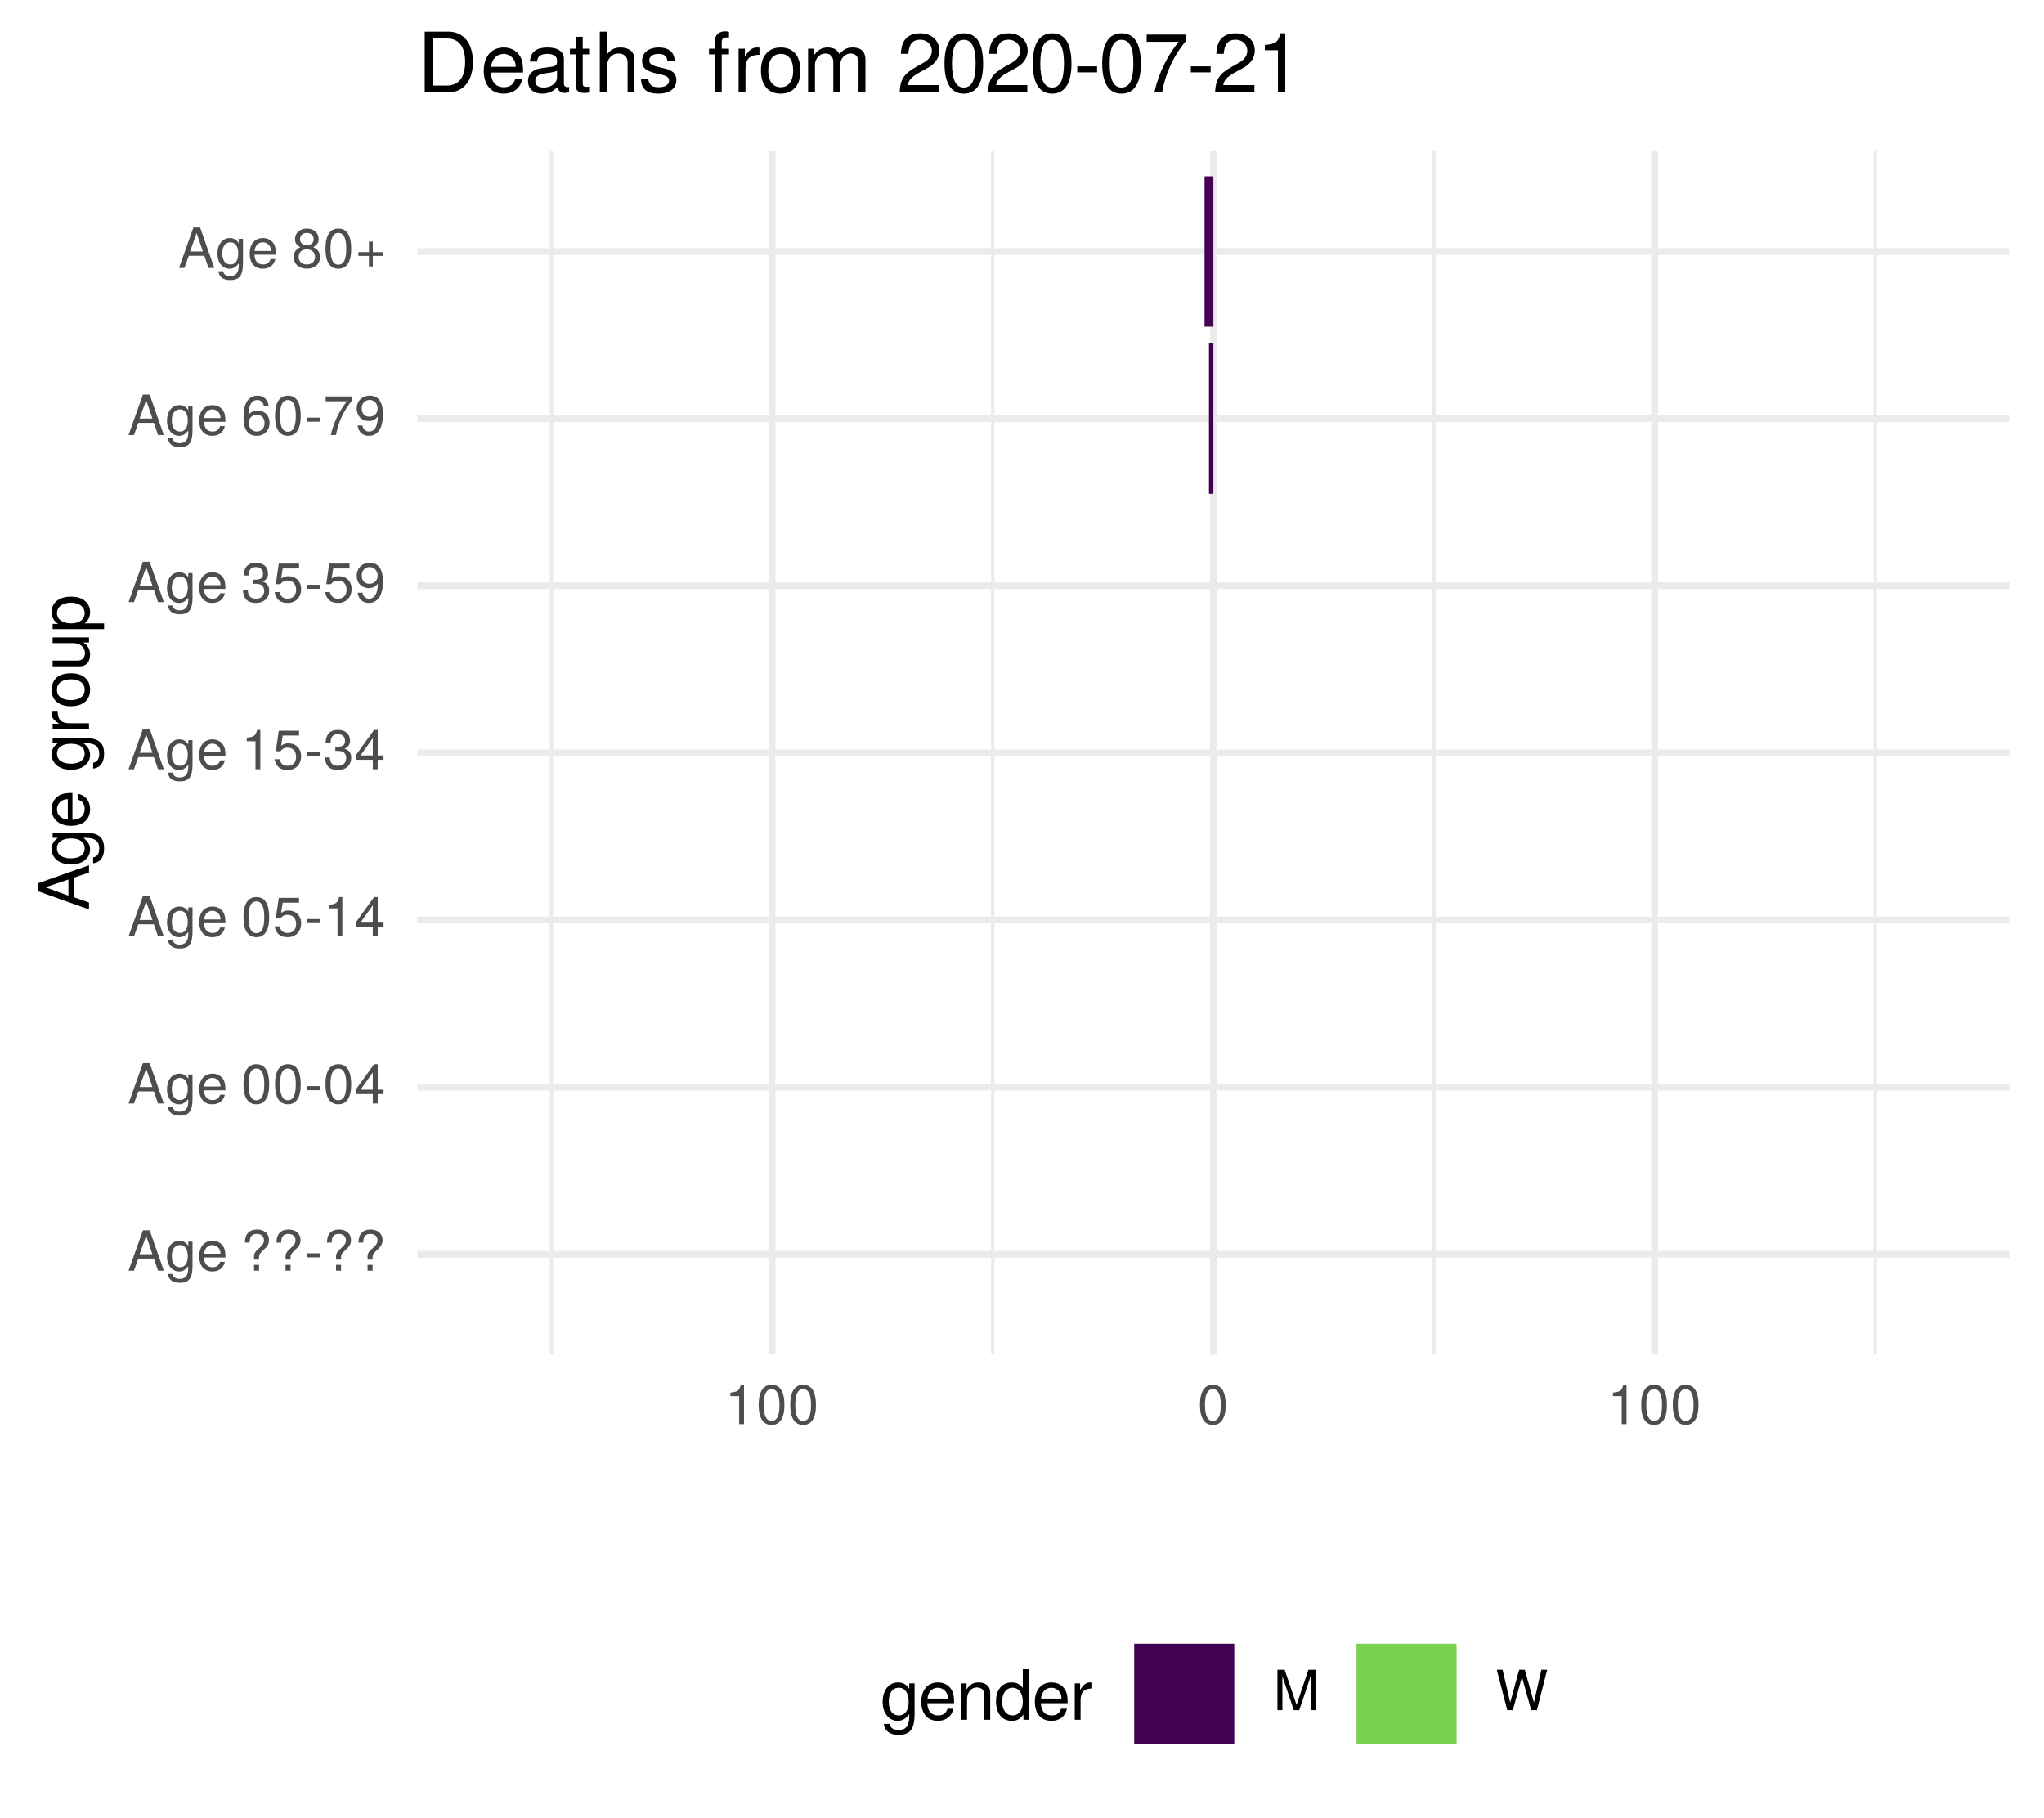
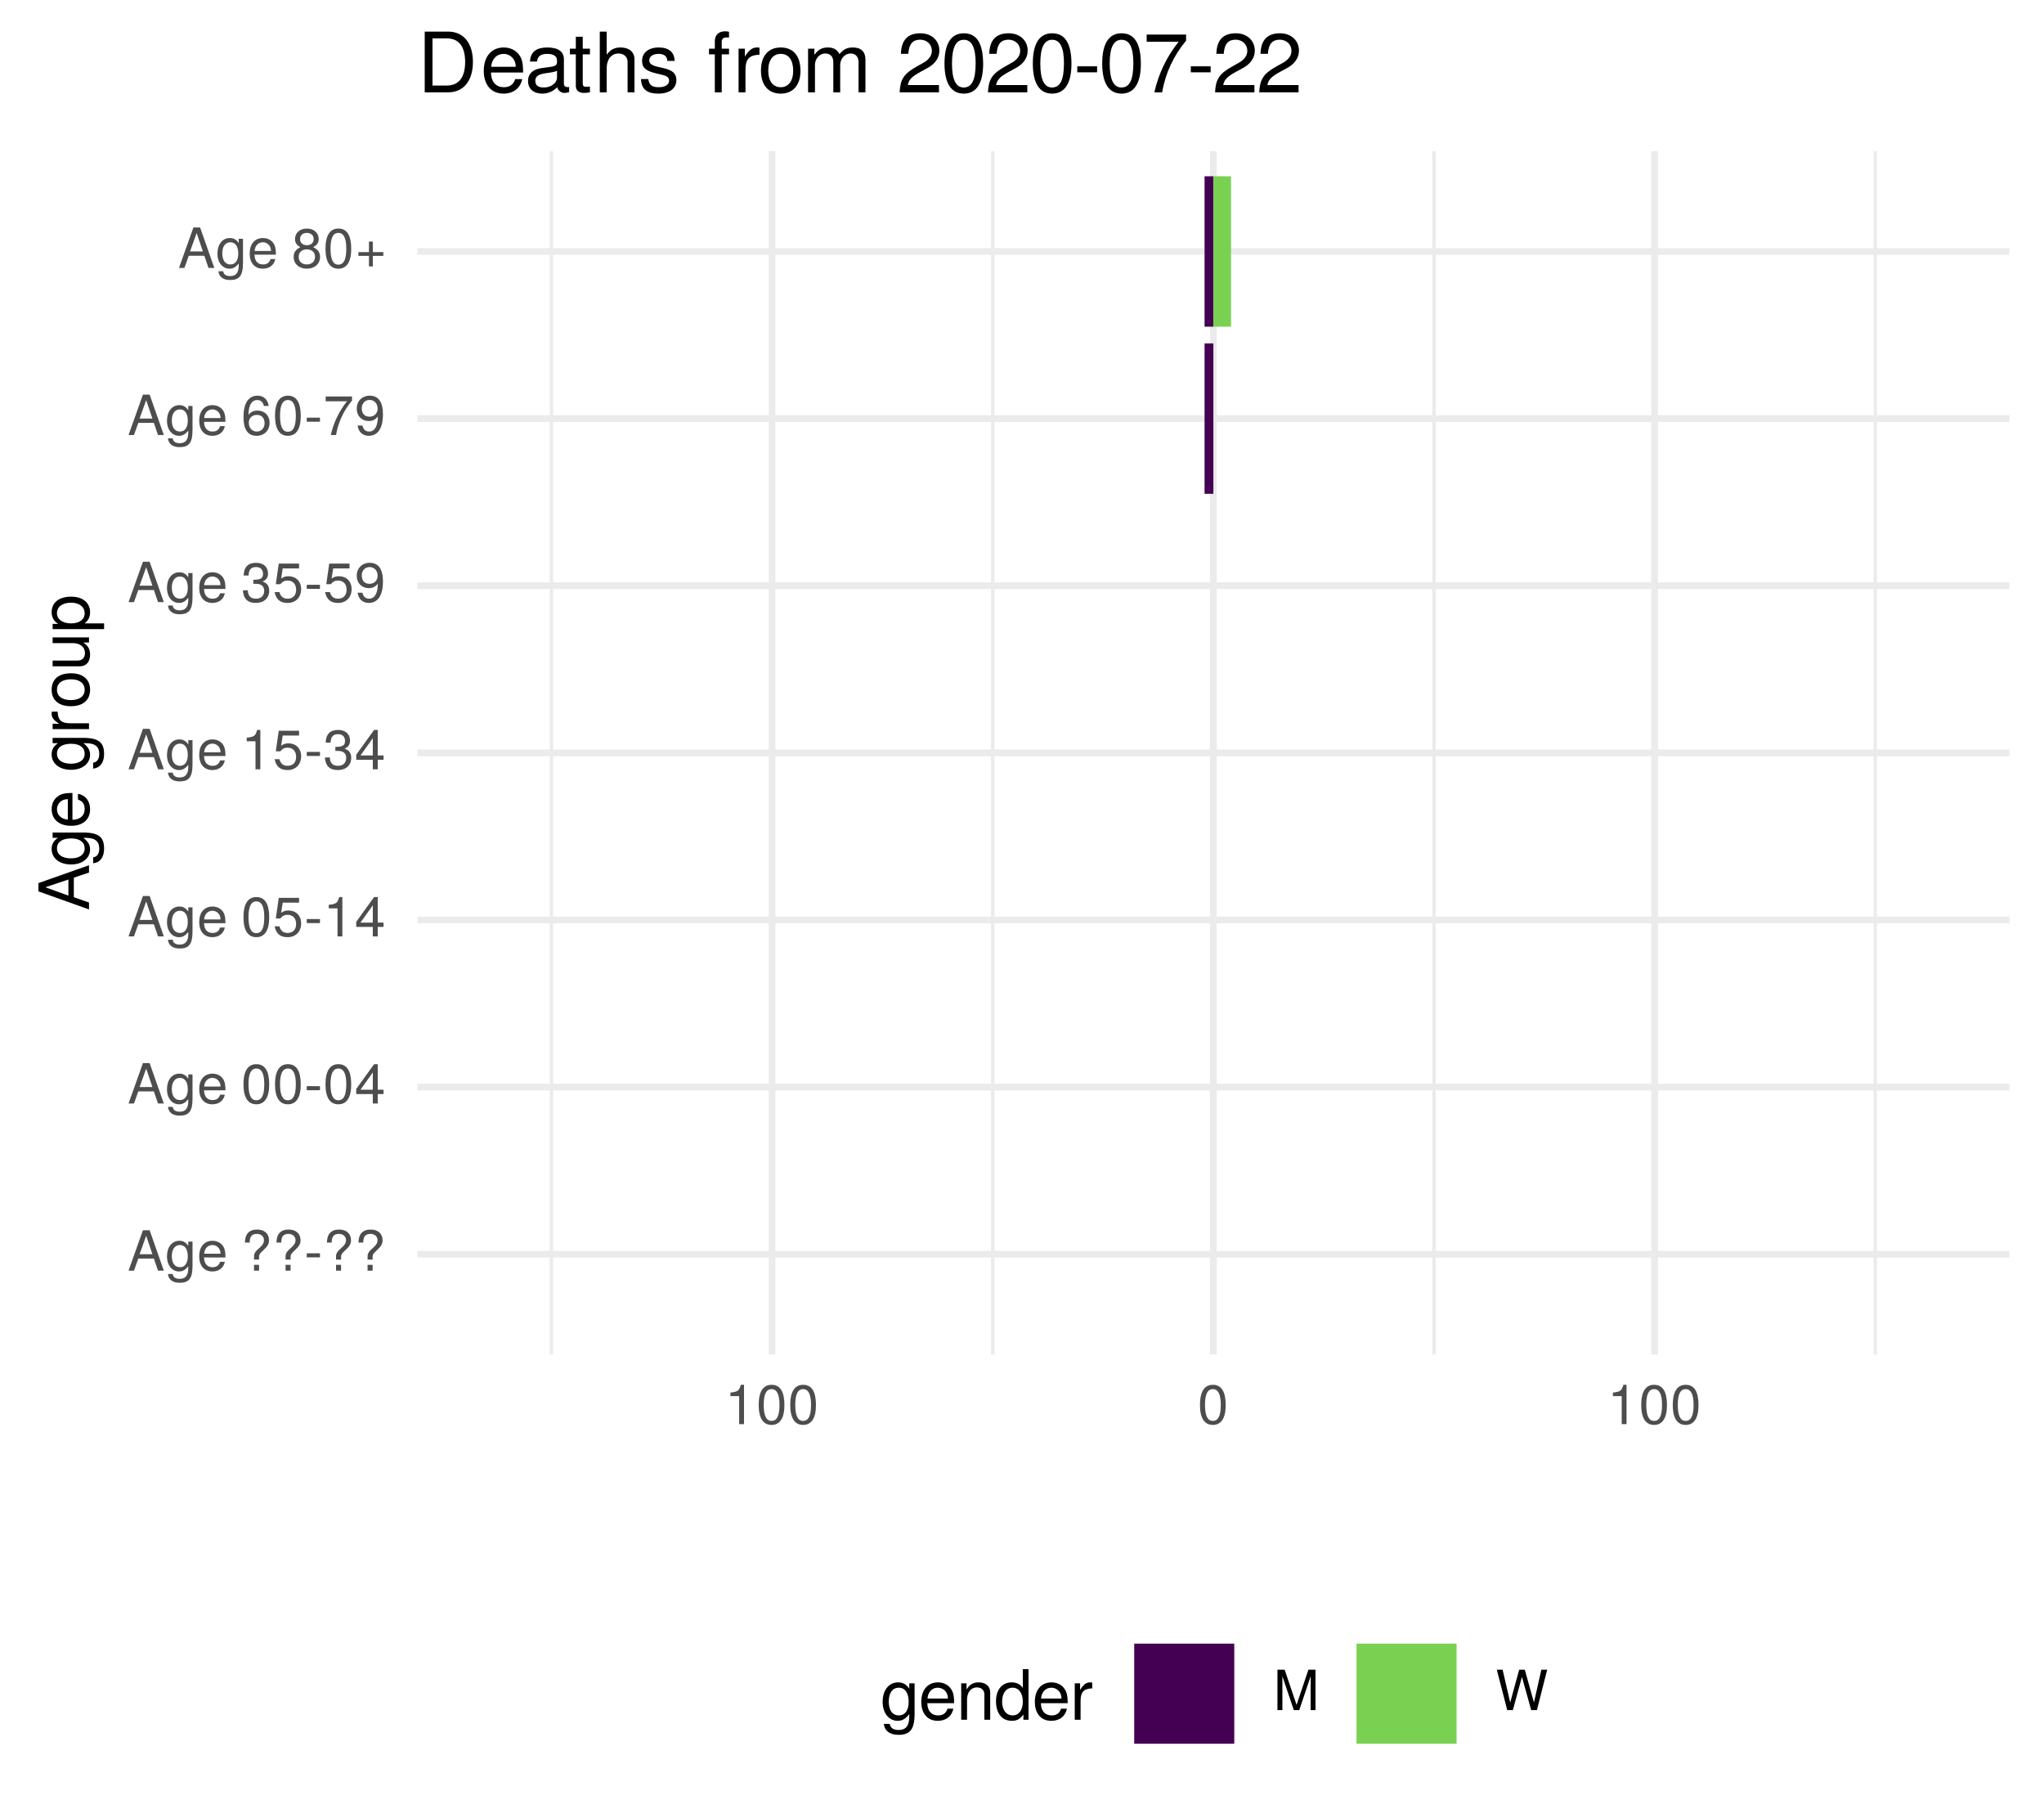
<svg xmlns="http://www.w3.org/2000/svg" xmlns:xlink="http://www.w3.org/1999/xlink" width="324pt" height="288pt" viewBox="0 0 324 288" version="1.1">
  <defs>
    <g>
      <symbol overflow="visible" id="glyph0-0">
        <path style="stroke:none;" d="" />
      </symbol>
      <symbol overflow="visible" id="glyph0-1">
        <path style="stroke:none;" d="M 5.75 0 L 3.5 -6.406 L 2.438 -6.406 L 0.156 0 L 1.016 0 L 1.703 -1.922 L 4.172 -1.922 L 4.828 0 Z M 3.938 -2.609 L 1.906 -2.609 L 2.953 -5.531 Z M 3.938 -2.609 " />
      </symbol>
      <symbol overflow="visible" id="glyph0-2">
        <path style="stroke:none;" d="M 4.297 -0.75 L 4.297 -4.609 L 3.625 -4.609 L 3.625 -3.938 C 3.25 -4.484 2.812 -4.734 2.219 -4.734 C 1.047 -4.734 0.25 -3.75 0.25 -2.266 C 0.25 -0.812 1.078 0.125 2.156 0.125 C 2.734 0.125 3.141 -0.109 3.625 -0.688 L 3.625 -0.391 C 3.625 0.828 3.125 1.297 2.266 1.297 C 1.688 1.297 1.234 1.094 1.156 0.531 L 0.406 0.531 C 0.484 1.406 1.156 1.922 2.25 1.922 C 3.688 1.922 4.297 1.281 4.297 -0.75 Z M 3.547 -2.281 C 3.547 -1.172 3.078 -0.547 2.312 -0.547 C 1.5 -0.547 1.016 -1.188 1.016 -2.312 C 1.016 -3.406 1.516 -4.062 2.297 -4.062 C 3.094 -4.062 3.547 -3.391 3.547 -2.281 Z M 3.547 -2.281 " />
      </symbol>
      <symbol overflow="visible" id="glyph0-3">
        <path style="stroke:none;" d="M 4.516 -2.094 C 4.516 -2.766 4.453 -3.188 4.328 -3.531 C 4.031 -4.281 3.328 -4.734 2.469 -4.734 C 1.172 -4.734 0.359 -3.797 0.359 -2.281 C 0.359 -0.766 1.156 0.125 2.453 0.125 C 3.5 0.125 4.234 -0.469 4.422 -1.406 L 3.672 -1.406 C 3.469 -0.797 3.062 -0.547 2.469 -0.547 C 1.703 -0.547 1.141 -1.031 1.125 -2.094 Z M 3.734 -2.75 C 3.734 -2.75 3.734 -2.703 3.719 -2.688 L 1.141 -2.688 C 1.203 -3.516 1.719 -4.062 2.453 -4.062 C 3.172 -4.062 3.734 -3.469 3.734 -2.75 Z M 3.734 -2.75 " />
      </symbol>
      <symbol overflow="visible" id="glyph0-4">
        <path style="stroke:none;" d="" />
      </symbol>
      <symbol overflow="visible" id="glyph0-5">
        <path style="stroke:none;" d="M 4.422 -4.828 C 4.422 -5.859 3.688 -6.516 2.547 -6.516 C 1.281 -6.516 0.609 -5.812 0.609 -4.453 L 1.359 -4.453 C 1.359 -5.422 1.719 -5.828 2.5 -5.828 C 3.172 -5.828 3.625 -5.422 3.625 -4.828 C 3.625 -4.422 3.438 -4.078 2.969 -3.672 C 2.453 -3.203 2.453 -3.203 2.297 -3 C 2.109 -2.75 2.047 -2.547 2.047 -2.234 L 2.047 -1.75 L 2.844 -1.75 L 2.844 -2.156 C 2.844 -2.547 2.938 -2.703 3.531 -3.25 C 4.203 -3.859 4.422 -4.25 4.422 -4.828 Z M 2.844 0 L 2.844 -0.922 L 2.047 -0.922 L 2.047 0 Z M 2.844 0 " />
      </symbol>
      <symbol overflow="visible" id="glyph0-6">
        <path style="stroke:none;" d="M 2.5 -2.109 L 2.5 -2.75 L 0.406 -2.75 L 0.406 -2.109 Z M 2.5 -2.109 " />
      </symbol>
      <symbol overflow="visible" id="glyph0-7">
        <path style="stroke:none;" d="M 4.453 -3 C 4.453 -5.156 3.781 -6.234 2.422 -6.234 C 1.078 -6.234 0.375 -5.141 0.375 -3.047 C 0.375 -0.953 1.078 0.125 2.422 0.125 C 3.734 0.125 4.453 -0.953 4.453 -3 Z M 3.672 -3.062 C 3.672 -1.297 3.266 -0.516 2.406 -0.516 C 1.578 -0.516 1.172 -1.344 1.172 -3.047 C 1.172 -4.75 1.578 -5.547 2.422 -5.547 C 3.25 -5.547 3.672 -4.734 3.672 -3.062 Z M 3.672 -3.062 " />
      </symbol>
      <symbol overflow="visible" id="glyph0-8">
        <path style="stroke:none;" d="M 4.578 -1.5 L 4.578 -2.188 L 3.656 -2.188 L 3.656 -6.234 L 3.078 -6.234 L 0.25 -2.312 L 0.25 -1.5 L 2.875 -1.5 L 2.875 0 L 3.656 0 L 3.656 -1.5 Z M 2.875 -2.188 L 0.922 -2.188 L 2.875 -4.922 Z M 2.875 -2.188 " />
      </symbol>
      <symbol overflow="visible" id="glyph0-9">
        <path style="stroke:none;" d="M 4.516 -2.062 C 4.516 -3.297 3.688 -4.109 2.5 -4.109 C 2.062 -4.109 1.703 -4 1.344 -3.734 L 1.594 -5.344 L 4.188 -5.344 L 4.188 -6.109 L 0.969 -6.109 L 0.5 -2.844 L 1.219 -2.844 C 1.578 -3.266 1.875 -3.422 2.359 -3.422 C 3.188 -3.422 3.719 -2.891 3.719 -1.969 C 3.719 -1.062 3.203 -0.547 2.359 -0.547 C 1.688 -0.547 1.266 -0.891 1.078 -1.594 L 0.312 -1.594 C 0.562 -0.359 1.266 0.125 2.375 0.125 C 3.641 0.125 4.516 -0.75 4.516 -2.062 Z M 4.516 -2.062 " />
      </symbol>
      <symbol overflow="visible" id="glyph0-10">
        <path style="stroke:none;" d="M 3.047 0 L 3.047 -6.234 L 2.547 -6.234 C 2.266 -5.281 2.094 -5.141 0.891 -5 L 0.891 -4.438 L 2.281 -4.438 L 2.281 0 Z M 3.047 0 " />
      </symbol>
      <symbol overflow="visible" id="glyph0-11">
        <path style="stroke:none;" d="M 4.453 -1.812 C 4.453 -2.562 4.141 -3.016 3.391 -3.266 C 3.969 -3.5 4.266 -3.891 4.266 -4.516 C 4.266 -5.594 3.547 -6.234 2.359 -6.234 C 1.109 -6.234 0.438 -5.547 0.406 -4.219 L 1.188 -4.219 C 1.203 -5.141 1.578 -5.562 2.375 -5.562 C 3.062 -5.562 3.469 -5.156 3.469 -4.5 C 3.469 -3.828 3.188 -3.547 1.938 -3.547 L 1.938 -2.906 L 2.359 -2.906 C 3.219 -2.906 3.656 -2.5 3.656 -1.797 C 3.656 -1.016 3.172 -0.547 2.359 -0.547 C 1.516 -0.547 1.109 -0.969 1.062 -1.875 L 0.281 -1.875 C 0.375 -0.5 1.062 0.125 2.344 0.125 C 3.625 0.125 4.453 -0.641 4.453 -1.812 Z M 4.453 -1.812 " />
      </symbol>
      <symbol overflow="visible" id="glyph0-12">
        <path style="stroke:none;" d="M 4.484 -3.266 C 4.484 -5.219 3.797 -6.234 2.375 -6.234 C 1.188 -6.234 0.328 -5.391 0.328 -4.172 C 0.328 -3.016 1.125 -2.219 2.25 -2.219 C 2.844 -2.219 3.266 -2.438 3.672 -2.922 C 3.672 -1.406 3.172 -0.547 2.281 -0.547 C 1.734 -0.547 1.359 -0.891 1.234 -1.5 L 0.469 -1.5 C 0.609 -0.469 1.281 0.125 2.234 0.125 C 3.688 0.125 4.484 -1.109 4.484 -3.266 Z M 3.641 -4.188 C 3.641 -3.422 3.094 -2.906 2.344 -2.906 C 1.594 -2.906 1.125 -3.391 1.125 -4.234 C 1.125 -5.016 1.656 -5.562 2.359 -5.562 C 3.094 -5.562 3.641 -5 3.641 -4.188 Z M 3.641 -4.188 " />
      </symbol>
      <symbol overflow="visible" id="glyph0-13">
        <path style="stroke:none;" d="M 4.516 -1.938 C 4.516 -3.094 3.719 -3.875 2.609 -3.875 C 1.984 -3.875 1.5 -3.641 1.172 -3.188 C 1.172 -4.703 1.672 -5.547 2.562 -5.547 C 3.109 -5.547 3.484 -5.203 3.609 -4.609 L 4.375 -4.609 C 4.234 -5.625 3.562 -6.234 2.609 -6.234 C 1.156 -6.234 0.375 -5.016 0.375 -2.844 C 0.375 -0.891 1.047 0.125 2.469 0.125 C 3.656 0.125 4.516 -0.719 4.516 -1.938 Z M 3.719 -1.875 C 3.719 -1.094 3.188 -0.547 2.484 -0.547 C 1.766 -0.547 1.219 -1.125 1.219 -1.922 C 1.219 -2.688 1.734 -3.188 2.5 -3.188 C 3.25 -3.188 3.719 -2.703 3.719 -1.875 Z M 3.719 -1.875 " />
      </symbol>
      <symbol overflow="visible" id="glyph0-14">
        <path style="stroke:none;" d="M 4.578 -5.453 L 4.578 -6.109 L 0.406 -6.109 L 0.406 -5.344 L 3.781 -5.344 C 2.531 -3.781 1.656 -1.953 1.219 0 L 2.047 0 C 2.391 -2.016 3.266 -3.891 4.578 -5.453 Z M 4.578 -5.453 " />
      </symbol>
      <symbol overflow="visible" id="glyph0-15">
        <path style="stroke:none;" d="M 4.516 -1.766 C 4.516 -2.453 4.156 -2.938 3.438 -3.281 C 4.078 -3.672 4.297 -3.984 4.297 -4.578 C 4.297 -5.547 3.531 -6.234 2.422 -6.234 C 1.312 -6.234 0.547 -5.547 0.547 -4.578 C 0.547 -4 0.75 -3.672 1.391 -3.281 C 0.672 -2.938 0.328 -2.453 0.328 -1.766 C 0.328 -0.625 1.188 0.125 2.422 0.125 C 3.656 0.125 4.516 -0.625 4.516 -1.766 Z M 3.5 -4.562 C 3.5 -3.969 3.062 -3.594 2.422 -3.594 C 1.766 -3.594 1.344 -3.969 1.344 -4.562 C 1.344 -5.156 1.766 -5.547 2.422 -5.547 C 3.078 -5.547 3.5 -5.156 3.5 -4.562 Z M 3.719 -1.75 C 3.719 -1.016 3.188 -0.547 2.406 -0.547 C 1.641 -0.547 1.125 -1.016 1.125 -1.75 C 1.125 -2.484 1.641 -2.938 2.422 -2.938 C 3.188 -2.938 3.719 -2.484 3.719 -1.75 Z M 3.719 -1.75 " />
      </symbol>
      <symbol overflow="visible" id="glyph0-16">
        <path style="stroke:none;" d="M 4.547 -1.906 L 4.547 -2.5 L 2.875 -2.5 L 2.875 -4.172 L 2.266 -4.172 L 2.266 -2.5 L 0.594 -2.5 L 0.594 -1.906 L 2.266 -1.906 L 2.266 -0.234 L 2.875 -0.234 L 2.875 -1.906 Z M 4.547 -1.906 " />
      </symbol>
      <symbol overflow="visible" id="glyph0-17">
        <path style="stroke:none;" d="M 6.688 0 L 6.688 -6.406 L 5.562 -6.406 L 3.688 -0.828 L 1.797 -6.406 L 0.656 -6.406 L 0.656 0 L 1.438 0 L 1.438 -5.375 L 3.25 0 L 4.109 0 L 5.922 -5.375 L 5.922 0 Z M 6.688 0 " />
      </symbol>
      <symbol overflow="visible" id="glyph0-18">
        <path style="stroke:none;" d="M 8.172 -6.406 L 7.25 -6.406 L 6.078 -1.203 L 4.625 -6.406 L 3.734 -6.406 L 2.312 -1.203 L 1.109 -6.406 L 0.188 -6.406 L 1.844 0 L 2.734 0 L 4.172 -5.266 L 5.641 0 L 6.547 0 Z M 8.172 -6.406 " />
      </symbol>
      <symbol overflow="visible" id="glyph1-0">
        <path style="stroke:none;" d="" />
      </symbol>
      <symbol overflow="visible" id="glyph1-1">
        <path style="stroke:none;" d="M 0 -7.188 L -8.016 -4.359 L -8.016 -3.047 L 0 -0.188 L 0 -1.281 L -2.406 -2.125 L -2.406 -5.219 L 0 -6.031 Z M -3.266 -4.922 L -3.266 -2.375 L -6.922 -3.703 Z M -3.266 -4.922 " />
      </symbol>
      <symbol overflow="visible" id="glyph1-2">
        <path style="stroke:none;" d="M -0.953 -5.375 L -5.766 -5.375 L -5.766 -4.531 L -4.922 -4.531 C -5.609 -4.062 -5.922 -3.516 -5.922 -2.766 C -5.922 -1.312 -4.703 -0.312 -2.828 -0.312 C -1.016 -0.312 0.172 -1.344 0.172 -2.688 C 0.172 -3.422 -0.141 -3.922 -0.875 -4.531 L -0.484 -4.531 C 1.047 -4.531 1.625 -3.906 1.625 -2.844 C 1.625 -2.109 1.359 -1.547 0.656 -1.438 L 0.656 -0.5 C 1.75 -0.609 2.391 -1.453 2.391 -2.812 C 2.391 -4.609 1.594 -5.375 -0.953 -5.375 Z M -2.844 -4.438 C -1.469 -4.438 -0.688 -3.844 -0.688 -2.875 C -0.688 -1.875 -1.484 -1.281 -2.875 -1.281 C -4.266 -1.281 -5.078 -1.891 -5.078 -2.875 C -5.078 -3.859 -4.25 -4.438 -2.844 -4.438 Z M -2.844 -4.438 " />
      </symbol>
      <symbol overflow="visible" id="glyph1-3">
        <path style="stroke:none;" d="M -2.625 -5.641 C -3.453 -5.641 -3.984 -5.578 -4.406 -5.406 C -5.359 -5.031 -5.922 -4.156 -5.922 -3.078 C -5.922 -1.469 -4.734 -0.438 -2.844 -0.438 C -0.953 -0.438 0.172 -1.438 0.172 -3.062 C 0.172 -4.375 -0.578 -5.297 -1.75 -5.516 L -1.75 -4.594 C -0.984 -4.344 -0.688 -3.828 -0.688 -3.094 C -0.688 -2.141 -1.297 -1.422 -2.625 -1.391 Z M -3.438 -4.656 C -3.438 -4.656 -3.391 -4.656 -3.359 -4.656 L -3.359 -1.422 C -4.391 -1.5 -5.078 -2.141 -5.078 -3.062 C -5.078 -3.969 -4.328 -4.656 -3.438 -4.656 Z M -3.438 -4.656 " />
      </symbol>
      <symbol overflow="visible" id="glyph1-4">
        <path style="stroke:none;" d="" />
      </symbol>
      <symbol overflow="visible" id="glyph1-5">
        <path style="stroke:none;" d="M -4.969 -3.531 L -5.891 -3.531 C -5.922 -3.375 -5.922 -3.297 -5.922 -3.172 C -5.922 -2.578 -5.578 -2.141 -4.719 -1.609 L -5.766 -1.609 L -5.766 -0.766 L 0 -0.766 L 0 -1.688 L -2.984 -1.688 C -4.297 -1.688 -4.938 -2.109 -4.969 -3.531 Z M -4.969 -3.531 " />
      </symbol>
      <symbol overflow="visible" id="glyph1-6">
        <path style="stroke:none;" d="M -2.844 -5.609 C -4.828 -5.609 -5.922 -4.656 -5.922 -2.984 C -5.922 -1.375 -4.812 -0.391 -2.875 -0.391 C -0.953 -0.391 0.172 -1.359 0.172 -3 C 0.172 -4.625 -0.953 -5.609 -2.844 -5.609 Z M -2.844 -4.656 C -1.5 -4.656 -0.688 -4.016 -0.688 -3 C -0.688 -1.984 -1.484 -1.359 -2.875 -1.359 C -4.266 -1.359 -5.078 -1.984 -5.078 -3 C -5.078 -4.031 -4.281 -4.656 -2.844 -4.656 Z M -2.844 -4.656 " />
      </symbol>
      <symbol overflow="visible" id="glyph1-7">
        <path style="stroke:none;" d="M 0 -5.297 L -5.766 -5.297 L -5.766 -4.391 L -2.578 -4.391 C -1.406 -4.391 -0.641 -3.766 -0.641 -2.812 C -0.641 -2.094 -1.078 -1.625 -1.766 -1.625 L -5.766 -1.625 L -5.766 -0.719 L -1.406 -0.719 C -0.453 -0.719 0.172 -1.438 0.172 -2.547 C 0.172 -3.406 -0.125 -3.938 -0.891 -4.484 L 0 -4.484 Z M 0 -5.297 " />
      </symbol>
      <symbol overflow="visible" id="glyph1-8">
        <path style="stroke:none;" d="M -2.828 -5.75 C -4.766 -5.75 -5.922 -4.812 -5.922 -3.281 C -5.922 -2.5 -5.578 -1.875 -4.891 -1.438 L -5.766 -1.438 L -5.766 -0.609 L 2.391 -0.609 L 2.391 -1.516 L -0.688 -1.516 C -0.094 -2 0.172 -2.547 0.172 -3.281 C 0.172 -4.781 -0.984 -5.75 -2.828 -5.75 Z M -2.844 -4.797 C -1.547 -4.797 -0.688 -4.125 -0.688 -3.125 C -0.688 -2.156 -1.484 -1.516 -2.844 -1.516 C -4.188 -1.516 -5.078 -2.156 -5.078 -3.125 C -5.078 -4.141 -4.219 -4.797 -2.844 -4.797 Z M -2.844 -4.797 " />
      </symbol>
      <symbol overflow="visible" id="glyph2-0">
        <path style="stroke:none;" d="" />
      </symbol>
      <symbol overflow="visible" id="glyph2-1">
        <path style="stroke:none;" d="M 5.375 -0.953 L 5.375 -5.766 L 4.531 -5.766 L 4.531 -4.922 C 4.062 -5.609 3.516 -5.922 2.766 -5.922 C 1.312 -5.922 0.312 -4.703 0.312 -2.828 C 0.312 -1.016 1.344 0.172 2.688 0.172 C 3.422 0.172 3.922 -0.141 4.531 -0.875 L 4.531 -0.484 C 4.531 1.047 3.906 1.625 2.844 1.625 C 2.109 1.625 1.547 1.359 1.438 0.656 L 0.5 0.656 C 0.609 1.75 1.453 2.391 2.812 2.391 C 4.609 2.391 5.375 1.594 5.375 -0.953 Z M 4.438 -2.844 C 4.438 -1.469 3.844 -0.688 2.875 -0.688 C 1.875 -0.688 1.281 -1.484 1.281 -2.875 C 1.281 -4.266 1.891 -5.078 2.875 -5.078 C 3.859 -5.078 4.438 -4.25 4.438 -2.844 Z M 4.438 -2.844 " />
      </symbol>
      <symbol overflow="visible" id="glyph2-2">
        <path style="stroke:none;" d="M 5.641 -2.625 C 5.641 -3.453 5.578 -3.984 5.406 -4.406 C 5.031 -5.359 4.156 -5.922 3.078 -5.922 C 1.469 -5.922 0.438 -4.734 0.438 -2.844 C 0.438 -0.953 1.438 0.172 3.062 0.172 C 4.375 0.172 5.297 -0.578 5.516 -1.75 L 4.594 -1.75 C 4.344 -0.984 3.828 -0.688 3.094 -0.688 C 2.141 -0.688 1.422 -1.297 1.391 -2.625 Z M 4.656 -3.438 C 4.656 -3.438 4.656 -3.391 4.656 -3.359 L 1.422 -3.359 C 1.5 -4.391 2.141 -5.078 3.062 -5.078 C 3.969 -5.078 4.656 -4.328 4.656 -3.438 Z M 4.656 -3.438 " />
      </symbol>
      <symbol overflow="visible" id="glyph2-3">
        <path style="stroke:none;" d="M 5.359 0 L 5.359 -4.359 C 5.359 -5.312 4.641 -5.922 3.531 -5.922 C 2.672 -5.922 2.125 -5.594 1.609 -4.797 L 1.609 -5.766 L 0.766 -5.766 L 0.766 0 L 1.688 0 L 1.688 -3.172 C 1.688 -4.359 2.328 -5.125 3.25 -5.125 C 3.984 -5.125 4.438 -4.688 4.438 -4 L 4.438 0 Z M 5.359 0 " />
      </symbol>
      <symbol overflow="visible" id="glyph2-4">
        <path style="stroke:none;" d="M 5.438 0 L 5.438 -8.016 L 4.531 -8.016 L 4.531 -5.031 C 4.141 -5.625 3.531 -5.922 2.766 -5.922 C 1.266 -5.922 0.281 -4.781 0.281 -2.938 C 0.281 -0.984 1.25 0.172 2.797 0.172 C 3.594 0.172 4.141 -0.125 4.625 -0.844 L 4.625 0 Z M 4.531 -2.859 C 4.531 -1.531 3.891 -0.688 2.922 -0.688 C 1.906 -0.688 1.25 -1.547 1.25 -2.875 C 1.25 -4.219 1.906 -5.078 2.922 -5.078 C 3.906 -5.078 4.531 -4.188 4.531 -2.859 Z M 4.531 -2.859 " />
      </symbol>
      <symbol overflow="visible" id="glyph2-5">
        <path style="stroke:none;" d="M 3.531 -4.969 L 3.531 -5.891 C 3.375 -5.922 3.297 -5.922 3.172 -5.922 C 2.578 -5.922 2.141 -5.578 1.609 -4.719 L 1.609 -5.766 L 0.766 -5.766 L 0.766 0 L 1.688 0 L 1.688 -2.984 C 1.688 -4.297 2.109 -4.938 3.531 -4.969 Z M 3.531 -4.969 " />
      </symbol>
      <symbol overflow="visible" id="glyph3-0">
        <path style="stroke:none;" d="" />
      </symbol>
      <symbol overflow="visible" id="glyph3-1">
        <path style="stroke:none;" d="M 8.812 -4.812 C 8.812 -7.797 7.328 -9.625 4.891 -9.625 L 1.172 -9.625 L 1.172 0 L 4.891 0 C 7.312 0 8.812 -1.828 8.812 -4.812 Z M 7.578 -4.812 C 7.578 -2.375 6.578 -1.078 4.672 -1.078 L 2.406 -1.078 L 2.406 -8.547 L 4.672 -8.547 C 6.578 -8.547 7.578 -7.266 7.578 -4.812 Z M 7.578 -4.812 " />
      </symbol>
      <symbol overflow="visible" id="glyph3-2">
        <path style="stroke:none;" d="M 6.766 -3.141 C 6.766 -4.141 6.688 -4.781 6.5 -5.297 C 6.047 -6.438 4.984 -7.109 3.703 -7.109 C 1.766 -7.109 0.531 -5.688 0.531 -3.422 C 0.531 -1.156 1.734 0.203 3.672 0.203 C 5.25 0.203 6.344 -0.703 6.625 -2.094 L 5.516 -2.094 C 5.219 -1.188 4.594 -0.812 3.703 -0.812 C 2.562 -0.812 1.703 -1.562 1.672 -3.141 Z M 5.594 -4.125 C 5.594 -4.125 5.594 -4.062 5.578 -4.047 L 1.703 -4.047 C 1.797 -5.266 2.578 -6.094 3.688 -6.094 C 4.766 -6.094 5.594 -5.203 5.594 -4.125 Z M 5.594 -4.125 " />
      </symbol>
      <symbol overflow="visible" id="glyph3-3">
        <path style="stroke:none;" d="M 7.062 -0.031 L 7.062 -0.859 C 6.938 -0.828 6.891 -0.828 6.828 -0.828 C 6.438 -0.828 6.234 -1.031 6.234 -1.375 L 6.234 -5.234 C 6.234 -6.453 5.328 -7.109 3.625 -7.109 C 1.953 -7.109 0.922 -6.469 0.859 -4.875 L 1.969 -4.875 C 2.062 -5.719 2.562 -6.094 3.594 -6.094 C 4.578 -6.094 5.141 -5.734 5.141 -5.062 L 5.141 -4.781 C 5.141 -4.312 4.859 -4.125 3.984 -4.016 C 2.422 -3.812 2.188 -3.766 1.766 -3.594 C 0.969 -3.266 0.547 -2.641 0.547 -1.797 C 0.547 -0.547 1.422 0.203 2.828 0.203 C 3.703 0.203 4.562 -0.172 5.172 -0.812 C 5.297 -0.297 5.766 0.094 6.312 0.094 C 6.531 0.094 6.703 0.062 7.062 -0.031 Z M 5.141 -2.391 C 5.141 -1.406 4.125 -0.766 3.062 -0.766 C 2.203 -0.766 1.703 -1.062 1.703 -1.828 C 1.703 -2.547 2.188 -2.859 3.359 -3.031 C 4.531 -3.188 4.766 -3.25 5.141 -3.422 Z M 5.141 -2.391 " />
      </symbol>
      <symbol overflow="visible" id="glyph3-4">
        <path style="stroke:none;" d="M 3.359 0 L 3.359 -0.922 C 3.203 -0.891 3.031 -0.875 2.828 -0.875 C 2.344 -0.875 2.219 -1 2.219 -1.484 L 2.219 -6.016 L 3.359 -6.016 L 3.359 -6.922 L 2.219 -6.922 L 2.219 -8.812 L 1.125 -8.812 L 1.125 -6.922 L 0.188 -6.922 L 0.188 -6.016 L 1.125 -6.016 L 1.125 -1 C 1.125 -0.297 1.594 0.094 2.453 0.094 C 2.719 0.094 2.984 0.062 3.359 0 Z M 3.359 0 " />
      </symbol>
      <symbol overflow="visible" id="glyph3-5">
        <path style="stroke:none;" d="M 6.422 0 L 6.422 -5.234 C 6.422 -6.391 5.578 -7.109 4.234 -7.109 C 3.266 -7.109 2.672 -6.812 2.016 -5.969 L 2.016 -9.625 L 0.922 -9.625 L 0.922 0 L 2.016 0 L 2.016 -3.812 C 2.016 -5.234 2.766 -6.156 3.891 -6.156 C 4.672 -6.156 5.328 -5.703 5.328 -4.797 L 5.328 0 Z M 6.422 0 " />
      </symbol>
      <symbol overflow="visible" id="glyph3-6">
        <path style="stroke:none;" d="M 6.062 -1.938 C 6.062 -2.969 5.484 -3.484 4.109 -3.812 L 3.047 -4.062 C 2.156 -4.281 1.766 -4.562 1.766 -5.062 C 1.766 -5.688 2.344 -6.094 3.234 -6.094 C 4.125 -6.094 4.594 -5.719 4.625 -4.984 L 5.781 -4.984 C 5.766 -6.344 4.875 -7.109 3.281 -7.109 C 1.656 -7.109 0.625 -6.281 0.625 -5 C 0.625 -3.922 1.172 -3.406 2.812 -3.016 L 3.844 -2.766 C 4.609 -2.578 4.906 -2.344 4.906 -1.844 C 4.906 -1.203 4.266 -0.812 3.297 -0.812 C 2.312 -0.812 1.75 -1.062 1.609 -2.109 L 0.453 -2.109 C 0.5 -0.516 1.406 0.203 3.203 0.203 C 4.953 0.203 6.062 -0.609 6.062 -1.938 Z M 6.062 -1.938 " />
      </symbol>
      <symbol overflow="visible" id="glyph3-7">
        <path style="stroke:none;" d="" />
      </symbol>
      <symbol overflow="visible" id="glyph3-8">
        <path style="stroke:none;" d="M 3.406 -6.016 L 3.406 -6.922 L 2.25 -6.922 L 2.25 -8 C 2.25 -8.469 2.516 -8.703 3.031 -8.703 C 3.109 -8.703 3.156 -8.703 3.406 -8.688 L 3.406 -9.594 C 3.156 -9.656 3.016 -9.672 2.781 -9.672 C 1.766 -9.672 1.156 -9.078 1.156 -8.094 L 1.156 -6.922 L 0.234 -6.922 L 0.234 -6.016 L 1.156 -6.016 L 1.156 0 L 2.25 0 L 2.25 -6.016 Z M 3.406 -6.016 " />
      </symbol>
      <symbol overflow="visible" id="glyph3-9">
        <path style="stroke:none;" d="M 4.234 -5.953 L 4.234 -7.078 C 4.047 -7.109 3.969 -7.109 3.812 -7.109 C 3.109 -7.109 2.562 -6.688 1.922 -5.672 L 1.922 -6.922 L 0.922 -6.922 L 0.922 0 L 2.016 0 L 2.016 -3.594 C 2.016 -5.156 2.531 -5.922 4.234 -5.953 Z M 4.234 -5.953 " />
      </symbol>
      <symbol overflow="visible" id="glyph3-10">
        <path style="stroke:none;" d="M 6.734 -3.406 C 6.734 -5.797 5.578 -7.109 3.594 -7.109 C 1.656 -7.109 0.469 -5.781 0.469 -3.453 C 0.469 -1.141 1.641 0.203 3.609 0.203 C 5.547 0.203 6.734 -1.141 6.734 -3.406 Z M 5.578 -3.422 C 5.578 -1.797 4.812 -0.812 3.609 -0.812 C 2.375 -0.812 1.625 -1.781 1.625 -3.453 C 1.625 -5.125 2.375 -6.094 3.609 -6.094 C 4.844 -6.094 5.578 -5.141 5.578 -3.422 Z M 5.578 -3.422 " />
      </symbol>
      <symbol overflow="visible" id="glyph3-11">
        <path style="stroke:none;" d="M 10.031 0 L 10.031 -5.188 C 10.031 -6.438 9.344 -7.109 8.047 -7.109 C 7.125 -7.109 6.578 -6.844 5.922 -6.062 C 5.516 -6.797 4.969 -7.109 4.062 -7.109 C 3.141 -7.109 2.531 -6.766 1.938 -5.938 L 1.938 -6.922 L 0.938 -6.922 L 0.938 0 L 2.031 0 L 2.031 -4.344 C 2.031 -5.344 2.766 -6.156 3.656 -6.156 C 4.469 -6.156 4.938 -5.656 4.938 -4.766 L 4.938 0 L 6.031 0 L 6.031 -4.344 C 6.031 -5.344 6.766 -6.156 7.672 -6.156 C 8.469 -6.156 8.938 -5.641 8.938 -4.766 L 8.938 0 Z M 10.031 0 " />
      </symbol>
      <symbol overflow="visible" id="glyph3-12">
        <path style="stroke:none;" d="M 6.75 -6.609 C 6.75 -8.203 5.516 -9.359 3.75 -9.359 C 1.828 -9.359 0.719 -8.391 0.656 -6.109 L 1.828 -6.109 C 1.922 -7.688 2.562 -8.344 3.703 -8.344 C 4.766 -8.344 5.562 -7.594 5.562 -6.594 C 5.562 -5.844 5.125 -5.219 4.297 -4.734 L 3.078 -4.047 C 1.125 -2.938 0.547 -2.062 0.453 0 L 6.688 0 L 6.688 -1.156 L 1.75 -1.156 C 1.875 -1.922 2.297 -2.406 3.453 -3.078 L 4.766 -3.797 C 6.078 -4.484 6.75 -5.469 6.75 -6.609 Z M 6.75 -6.609 " />
      </symbol>
      <symbol overflow="visible" id="glyph3-13">
        <path style="stroke:none;" d="M 6.688 -4.5 C 6.688 -7.75 5.672 -9.359 3.625 -9.359 C 1.609 -9.359 0.562 -7.719 0.562 -4.578 C 0.562 -1.422 1.625 0.203 3.625 0.203 C 5.609 0.203 6.688 -1.422 6.688 -4.5 Z M 5.5 -4.609 C 5.5 -1.953 4.891 -0.766 3.609 -0.766 C 2.375 -0.766 1.75 -2 1.75 -4.562 C 1.75 -7.125 2.375 -8.328 3.625 -8.328 C 4.891 -8.328 5.5 -7.109 5.5 -4.609 Z M 5.5 -4.609 " />
      </symbol>
      <symbol overflow="visible" id="glyph3-14">
        <path style="stroke:none;" d="M 3.75 -3.172 L 3.75 -4.125 L 0.609 -4.125 L 0.609 -3.172 Z M 3.75 -3.172 " />
      </symbol>
      <symbol overflow="visible" id="glyph3-15">
        <path style="stroke:none;" d="M 6.859 -8.188 L 6.859 -9.156 L 0.609 -9.156 L 0.609 -8.016 L 5.672 -8.016 C 3.797 -5.672 2.484 -2.938 1.828 0 L 3.062 0 C 3.578 -3.031 4.891 -5.844 6.859 -8.188 Z M 6.859 -8.188 " />
      </symbol>
-       <symbol overflow="visible" id="glyph3-16">
-         <path style="stroke:none;" d="M 4.578 0 L 4.578 -9.359 L 3.812 -9.359 C 3.406 -7.922 3.141 -7.719 1.344 -7.5 L 1.344 -6.672 L 3.422 -6.672 L 3.422 0 Z M 4.578 0 " />
-       </symbol>
    </g>
    <clipPath id="clip1">
      <path d="M 87 23.957 L 88 23.957 L 88 214.648 L 87 214.648 Z M 87 23.957 " />
    </clipPath>
    <clipPath id="clip2">
      <path d="M 157 23.957 L 158 23.957 L 158 214.648 L 157 214.648 Z M 157 23.957 " />
    </clipPath>
    <clipPath id="clip3">
      <path d="M 227 23.957 L 228 23.957 L 228 214.648 L 227 214.648 Z M 227 23.957 " />
    </clipPath>
    <clipPath id="clip4">
      <path d="M 296 23.957 L 298 23.957 L 298 214.648 L 296 214.648 Z M 296 23.957 " />
    </clipPath>
    <clipPath id="clip5">
      <path d="M 66.152 198 L 318.523 198 L 318.523 200 L 66.152 200 Z M 66.152 198 " />
    </clipPath>
    <clipPath id="clip6">
      <path d="M 66.152 171 L 318.523 171 L 318.523 173 L 66.152 173 Z M 66.152 171 " />
    </clipPath>
    <clipPath id="clip7">
      <path d="M 66.152 145 L 318.523 145 L 318.523 147 L 66.152 147 Z M 66.152 145 " />
    </clipPath>
    <clipPath id="clip8">
      <path d="M 66.152 118 L 318.523 118 L 318.523 120 L 66.152 120 Z M 66.152 118 " />
    </clipPath>
    <clipPath id="clip9">
      <path d="M 66.152 92 L 318.523 92 L 318.523 94 L 66.152 94 Z M 66.152 92 " />
    </clipPath>
    <clipPath id="clip10">
      <path d="M 66.152 65 L 318.523 65 L 318.523 67 L 66.152 67 Z M 66.152 65 " />
    </clipPath>
    <clipPath id="clip11">
      <path d="M 66.152 39 L 318.523 39 L 318.523 41 L 66.152 41 Z M 66.152 39 " />
    </clipPath>
    <clipPath id="clip12">
      <path d="M 121 23.957 L 123 23.957 L 123 214.648 L 121 214.648 Z M 121 23.957 " />
    </clipPath>
    <clipPath id="clip13">
      <path d="M 191 23.957 L 193 23.957 L 193 214.648 L 191 214.648 Z M 191 23.957 " />
    </clipPath>
    <clipPath id="clip14">
      <path d="M 261 23.957 L 263 23.957 L 263 214.648 L 261 214.648 Z M 261 23.957 " />
    </clipPath>
  </defs>
-   <g id="surface2546">
+   <g id="surface2556">
    <rect x="0" y="0" width="324" height="288" style="fill:rgb(100%,100%,100%);fill-opacity:1;stroke:none;" />
    <g clip-path="url(#clip1)" clip-rule="nonzero">
      <path style="fill:none;stroke-width:0.533;stroke-linecap:butt;stroke-linejoin:round;stroke:rgb(92.157%,92.157%,92.157%);stroke-opacity:1;stroke-miterlimit:10;" d="M 87.414 214.652 L 87.414 23.957 " />
    </g>
    <g clip-path="url(#clip2)" clip-rule="nonzero">
      <path style="fill:none;stroke-width:0.533;stroke-linecap:butt;stroke-linejoin:round;stroke:rgb(92.157%,92.157%,92.157%);stroke-opacity:1;stroke-miterlimit:10;" d="M 157.363 214.652 L 157.363 23.957 " />
    </g>
    <g clip-path="url(#clip3)" clip-rule="nonzero">
      <path style="fill:none;stroke-width:0.533;stroke-linecap:butt;stroke-linejoin:round;stroke:rgb(92.157%,92.157%,92.157%);stroke-opacity:1;stroke-miterlimit:10;" d="M 227.309 214.652 L 227.309 23.957 " />
    </g>
    <g clip-path="url(#clip4)" clip-rule="nonzero">
      <path style="fill:none;stroke-width:0.533;stroke-linecap:butt;stroke-linejoin:round;stroke:rgb(92.157%,92.157%,92.157%);stroke-opacity:1;stroke-miterlimit:10;" d="M 297.258 214.652 L 297.258 23.957 " />
    </g>
    <g clip-path="url(#clip5)" clip-rule="nonzero">
      <path style="fill:none;stroke-width:1.067;stroke-linecap:butt;stroke-linejoin:round;stroke:rgb(92.157%,92.157%,92.157%);stroke-opacity:1;stroke-miterlimit:10;" d="M 66.152 198.762 L 318.52 198.762 " />
    </g>
    <g clip-path="url(#clip6)" clip-rule="nonzero">
      <path style="fill:none;stroke-width:1.067;stroke-linecap:butt;stroke-linejoin:round;stroke:rgb(92.157%,92.157%,92.157%);stroke-opacity:1;stroke-miterlimit:10;" d="M 66.152 172.273 L 318.52 172.273 " />
    </g>
    <g clip-path="url(#clip7)" clip-rule="nonzero">
      <path style="fill:none;stroke-width:1.067;stroke-linecap:butt;stroke-linejoin:round;stroke:rgb(92.157%,92.157%,92.157%);stroke-opacity:1;stroke-miterlimit:10;" d="M 66.152 145.789 L 318.52 145.789 " />
    </g>
    <g clip-path="url(#clip8)" clip-rule="nonzero">
      <path style="fill:none;stroke-width:1.067;stroke-linecap:butt;stroke-linejoin:round;stroke:rgb(92.157%,92.157%,92.157%);stroke-opacity:1;stroke-miterlimit:10;" d="M 66.152 119.305 L 318.52 119.305 " />
    </g>
    <g clip-path="url(#clip9)" clip-rule="nonzero">
      <path style="fill:none;stroke-width:1.067;stroke-linecap:butt;stroke-linejoin:round;stroke:rgb(92.157%,92.157%,92.157%);stroke-opacity:1;stroke-miterlimit:10;" d="M 66.152 92.82 L 318.52 92.82 " />
    </g>
    <g clip-path="url(#clip10)" clip-rule="nonzero">
      <path style="fill:none;stroke-width:1.067;stroke-linecap:butt;stroke-linejoin:round;stroke:rgb(92.157%,92.157%,92.157%);stroke-opacity:1;stroke-miterlimit:10;" d="M 66.152 66.336 L 318.52 66.336 " />
    </g>
    <g clip-path="url(#clip11)" clip-rule="nonzero">
      <path style="fill:none;stroke-width:1.067;stroke-linecap:butt;stroke-linejoin:round;stroke:rgb(92.157%,92.157%,92.157%);stroke-opacity:1;stroke-miterlimit:10;" d="M 66.152 39.852 L 318.52 39.852 " />
    </g>
    <g clip-path="url(#clip12)" clip-rule="nonzero">
      <path style="fill:none;stroke-width:1.067;stroke-linecap:butt;stroke-linejoin:round;stroke:rgb(92.157%,92.157%,92.157%);stroke-opacity:1;stroke-miterlimit:10;" d="M 122.387 214.652 L 122.387 23.957 " />
    </g>
    <g clip-path="url(#clip13)" clip-rule="nonzero">
      <path style="fill:none;stroke-width:1.067;stroke-linecap:butt;stroke-linejoin:round;stroke:rgb(92.157%,92.157%,92.157%);stroke-opacity:1;stroke-miterlimit:10;" d="M 192.336 214.652 L 192.336 23.957 " />
    </g>
    <g clip-path="url(#clip14)" clip-rule="nonzero">
      <path style="fill:none;stroke-width:1.067;stroke-linecap:butt;stroke-linejoin:round;stroke:rgb(92.157%,92.157%,92.157%);stroke-opacity:1;stroke-miterlimit:10;" d="M 262.281 214.652 L 262.281 23.957 " />
    </g>
-     <path style=" stroke:none;fill-rule:nonzero;fill:rgb(26.667%,0.392%,32.941%);fill-opacity:1;" d="M 191.637 78.254 L 192.336 78.254 L 192.336 54.418 L 191.637 54.418 Z M 191.637 78.254 " />
+     <path style=" stroke:none;fill-rule:nonzero;fill:rgb(26.667%,0.392%,32.941%);fill-opacity:1;" d="M 190.938 78.254 L 192.336 78.254 L 192.336 54.418 L 190.938 54.418 Z M 190.938 78.254 " />
    <path style=" stroke:none;fill-rule:nonzero;fill:rgb(26.667%,0.392%,32.941%);fill-opacity:1;" d="M 190.938 51.77 L 192.336 51.77 L 192.336 27.934 L 190.938 27.934 Z M 190.938 51.77 " />
+     <path style=" stroke:none;fill-rule:nonzero;fill:rgb(47.843%,81.961%,31.765%);fill-opacity:1;" d="M 192.336 51.77 L 195.133 51.77 L 195.133 27.934 L 192.336 27.934 Z M 192.336 51.77 " />
    <g style="fill:rgb(30.196%,30.196%,30.196%);fill-opacity:1;">
      <use xlink:href="#glyph0-1" x="20.219" y="201.364" />
      <use xlink:href="#glyph0-2" x="26.219" y="201.364" />
      <use xlink:href="#glyph0-3" x="31.219" y="201.364" />
      <use xlink:href="#glyph0-4" x="36.219" y="201.364" />
      <use xlink:href="#glyph0-5" x="38.219" y="201.364" />
      <use xlink:href="#glyph0-5" x="43.219" y="201.364" />
      <use xlink:href="#glyph0-6" x="48.219" y="201.364" />
      <use xlink:href="#glyph0-5" x="51.219" y="201.364" />
      <use xlink:href="#glyph0-5" x="56.219" y="201.364" />
    </g>
    <g style="fill:rgb(30.196%,30.196%,30.196%);fill-opacity:1;">
      <use xlink:href="#glyph0-1" x="20.219" y="174.876" />
      <use xlink:href="#glyph0-2" x="26.219" y="174.876" />
      <use xlink:href="#glyph0-3" x="31.219" y="174.876" />
      <use xlink:href="#glyph0-4" x="36.219" y="174.876" />
      <use xlink:href="#glyph0-7" x="38.219" y="174.876" />
      <use xlink:href="#glyph0-7" x="43.219" y="174.876" />
      <use xlink:href="#glyph0-6" x="48.219" y="174.876" />
      <use xlink:href="#glyph0-7" x="51.219" y="174.876" />
      <use xlink:href="#glyph0-8" x="56.219" y="174.876" />
    </g>
    <g style="fill:rgb(30.196%,30.196%,30.196%);fill-opacity:1;">
      <use xlink:href="#glyph0-1" x="20.219" y="148.392" />
      <use xlink:href="#glyph0-2" x="26.219" y="148.392" />
      <use xlink:href="#glyph0-3" x="31.219" y="148.392" />
      <use xlink:href="#glyph0-4" x="36.219" y="148.392" />
      <use xlink:href="#glyph0-7" x="38.219" y="148.392" />
      <use xlink:href="#glyph0-9" x="43.219" y="148.392" />
      <use xlink:href="#glyph0-6" x="48.219" y="148.392" />
      <use xlink:href="#glyph0-10" x="51.219" y="148.392" />
      <use xlink:href="#glyph0-8" x="56.219" y="148.392" />
    </g>
    <g style="fill:rgb(30.196%,30.196%,30.196%);fill-opacity:1;">
      <use xlink:href="#glyph0-1" x="20.219" y="121.907" />
      <use xlink:href="#glyph0-2" x="26.219" y="121.907" />
      <use xlink:href="#glyph0-3" x="31.219" y="121.907" />
      <use xlink:href="#glyph0-4" x="36.219" y="121.907" />
      <use xlink:href="#glyph0-10" x="38.219" y="121.907" />
      <use xlink:href="#glyph0-9" x="43.219" y="121.907" />
      <use xlink:href="#glyph0-6" x="48.219" y="121.907" />
      <use xlink:href="#glyph0-11" x="51.219" y="121.907" />
      <use xlink:href="#glyph0-8" x="56.219" y="121.907" />
    </g>
    <g style="fill:rgb(30.196%,30.196%,30.196%);fill-opacity:1;">
      <use xlink:href="#glyph0-1" x="20.219" y="95.423" />
      <use xlink:href="#glyph0-2" x="26.219" y="95.423" />
      <use xlink:href="#glyph0-3" x="31.219" y="95.423" />
      <use xlink:href="#glyph0-4" x="36.219" y="95.423" />
      <use xlink:href="#glyph0-11" x="38.219" y="95.423" />
      <use xlink:href="#glyph0-9" x="43.219" y="95.423" />
      <use xlink:href="#glyph0-6" x="48.219" y="95.423" />
      <use xlink:href="#glyph0-9" x="51.219" y="95.423" />
      <use xlink:href="#glyph0-12" x="56.219" y="95.423" />
    </g>
    <g style="fill:rgb(30.196%,30.196%,30.196%);fill-opacity:1;">
      <use xlink:href="#glyph0-1" x="20.219" y="68.938" />
      <use xlink:href="#glyph0-2" x="26.219" y="68.938" />
      <use xlink:href="#glyph0-3" x="31.219" y="68.938" />
      <use xlink:href="#glyph0-4" x="36.219" y="68.938" />
      <use xlink:href="#glyph0-13" x="38.219" y="68.938" />
      <use xlink:href="#glyph0-7" x="43.219" y="68.938" />
      <use xlink:href="#glyph0-6" x="48.219" y="68.938" />
      <use xlink:href="#glyph0-14" x="51.219" y="68.938" />
      <use xlink:href="#glyph0-12" x="56.219" y="68.938" />
    </g>
    <g style="fill:rgb(30.196%,30.196%,30.196%);fill-opacity:1;">
      <use xlink:href="#glyph0-1" x="28.219" y="42.454" />
      <use xlink:href="#glyph0-2" x="34.219" y="42.454" />
      <use xlink:href="#glyph0-3" x="39.219" y="42.454" />
      <use xlink:href="#glyph0-4" x="44.219" y="42.454" />
      <use xlink:href="#glyph0-15" x="46.219" y="42.454" />
      <use xlink:href="#glyph0-7" x="51.219" y="42.454" />
      <use xlink:href="#glyph0-16" x="56.219" y="42.454" />
    </g>
    <g style="fill:rgb(30.196%,30.196%,30.196%);fill-opacity:1;">
      <use xlink:href="#glyph0-10" x="114.887" y="225.685" />
      <use xlink:href="#glyph0-7" x="119.887" y="225.685" />
      <use xlink:href="#glyph0-7" x="124.887" y="225.685" />
    </g>
    <g style="fill:rgb(30.196%,30.196%,30.196%);fill-opacity:1;">
      <use xlink:href="#glyph0-7" x="189.836" y="225.685" />
    </g>
    <g style="fill:rgb(30.196%,30.196%,30.196%);fill-opacity:1;">
      <use xlink:href="#glyph0-10" x="254.781" y="225.685" />
      <use xlink:href="#glyph0-7" x="259.781" y="225.685" />
      <use xlink:href="#glyph0-7" x="264.781" y="225.685" />
    </g>
    <g style="fill:rgb(0%,0%,0%);fill-opacity:1;">
      <use xlink:href="#glyph1-1" x="14.108" y="144.305" />
      <use xlink:href="#glyph1-2" x="14.108" y="137.305" />
      <use xlink:href="#glyph1-3" x="14.108" y="131.305" />
      <use xlink:href="#glyph1-4" x="14.108" y="125.305" />
      <use xlink:href="#glyph1-2" x="14.108" y="122.305" />
      <use xlink:href="#glyph1-5" x="14.108" y="116.305" />
      <use xlink:href="#glyph1-6" x="14.108" y="112.305" />
      <use xlink:href="#glyph1-7" x="14.108" y="106.305" />
      <use xlink:href="#glyph1-8" x="14.108" y="100.305" />
    </g>
    <g style="fill:rgb(0%,0%,0%);fill-opacity:1;">
      <use xlink:href="#glyph2-1" x="139.598" y="272.53" />
      <use xlink:href="#glyph2-2" x="145.598" y="272.53" />
      <use xlink:href="#glyph2-3" x="151.598" y="272.53" />
      <use xlink:href="#glyph2-4" x="157.598" y="272.53" />
      <use xlink:href="#glyph2-2" x="163.598" y="272.53" />
      <use xlink:href="#glyph2-5" x="169.598" y="272.53" />
    </g>
    <path style=" stroke:none;fill-rule:nonzero;fill:rgb(26.667%,0.392%,32.941%);fill-opacity:1;" d="M 179.785 276.332 L 195.648 276.332 L 195.648 260.469 L 179.785 260.469 Z M 179.785 276.332 " />
    <path style=" stroke:none;fill-rule:nonzero;fill:rgb(47.843%,81.961%,31.765%);fill-opacity:1;" d="M 215.023 276.332 L 230.887 276.332 L 230.887 260.469 L 215.023 260.469 Z M 215.023 276.332 " />
    <g style="fill:rgb(0%,0%,0%);fill-opacity:1;">
      <use xlink:href="#glyph0-17" x="201.836" y="271.005" />
    </g>
    <g style="fill:rgb(0%,0%,0%);fill-opacity:1;">
      <use xlink:href="#glyph0-18" x="237.074" y="271.005" />
    </g>
    <g style="fill:rgb(0%,0%,0%);fill-opacity:1;">
      <use xlink:href="#glyph3-1" x="66.152" y="14.633" />
      <use xlink:href="#glyph3-2" x="76.152" y="14.633" />
      <use xlink:href="#glyph3-3" x="83.152" y="14.633" />
      <use xlink:href="#glyph3-4" x="90.152" y="14.633" />
      <use xlink:href="#glyph3-5" x="94.152" y="14.633" />
      <use xlink:href="#glyph3-6" x="101.152" y="14.633" />
      <use xlink:href="#glyph3-7" x="108.152" y="14.633" />
      <use xlink:href="#glyph3-8" x="112.152" y="14.633" />
      <use xlink:href="#glyph3-9" x="116.152" y="14.633" />
      <use xlink:href="#glyph3-10" x="120.152" y="14.633" />
      <use xlink:href="#glyph3-11" x="127.152" y="14.633" />
      <use xlink:href="#glyph3-7" x="138.152" y="14.633" />
      <use xlink:href="#glyph3-12" x="142.152" y="14.633" />
      <use xlink:href="#glyph3-13" x="149.152" y="14.633" />
      <use xlink:href="#glyph3-12" x="156.152" y="14.633" />
      <use xlink:href="#glyph3-13" x="163.152" y="14.633" />
      <use xlink:href="#glyph3-14" x="170.152" y="14.633" />
      <use xlink:href="#glyph3-13" x="174.152" y="14.633" />
      <use xlink:href="#glyph3-15" x="181.152" y="14.633" />
      <use xlink:href="#glyph3-14" x="188.152" y="14.633" />
      <use xlink:href="#glyph3-12" x="192.152" y="14.633" />
-       <use xlink:href="#glyph3-16" x="199.152" y="14.633" />
+       <use xlink:href="#glyph3-12" x="199.152" y="14.633" />
    </g>
  </g>
</svg>
